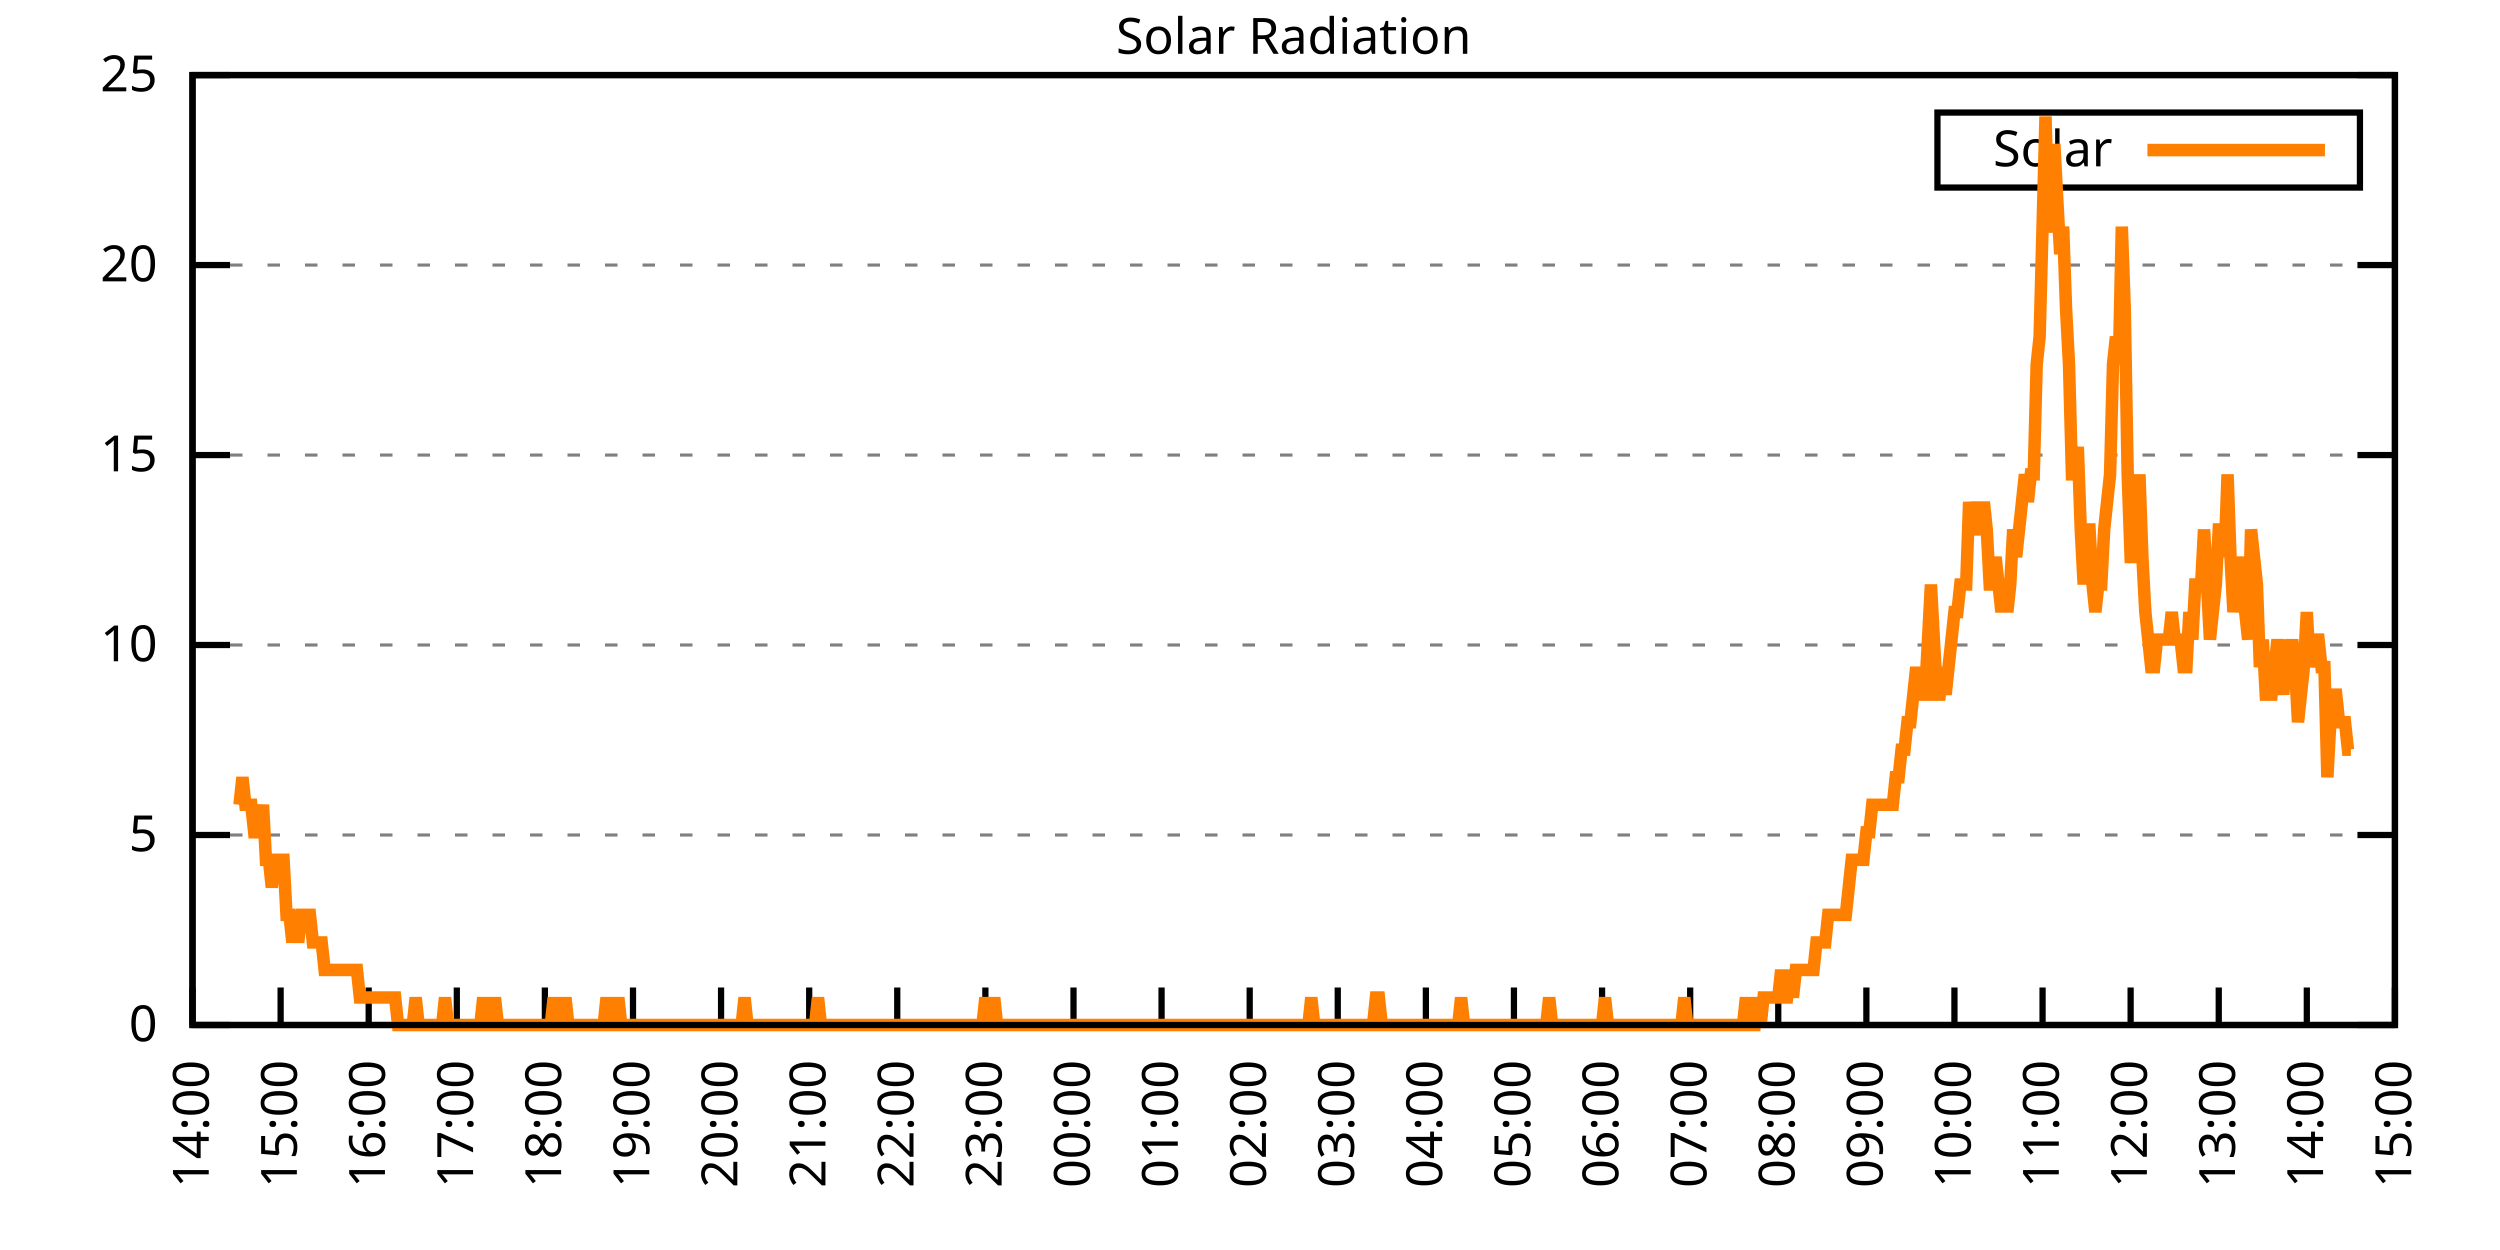
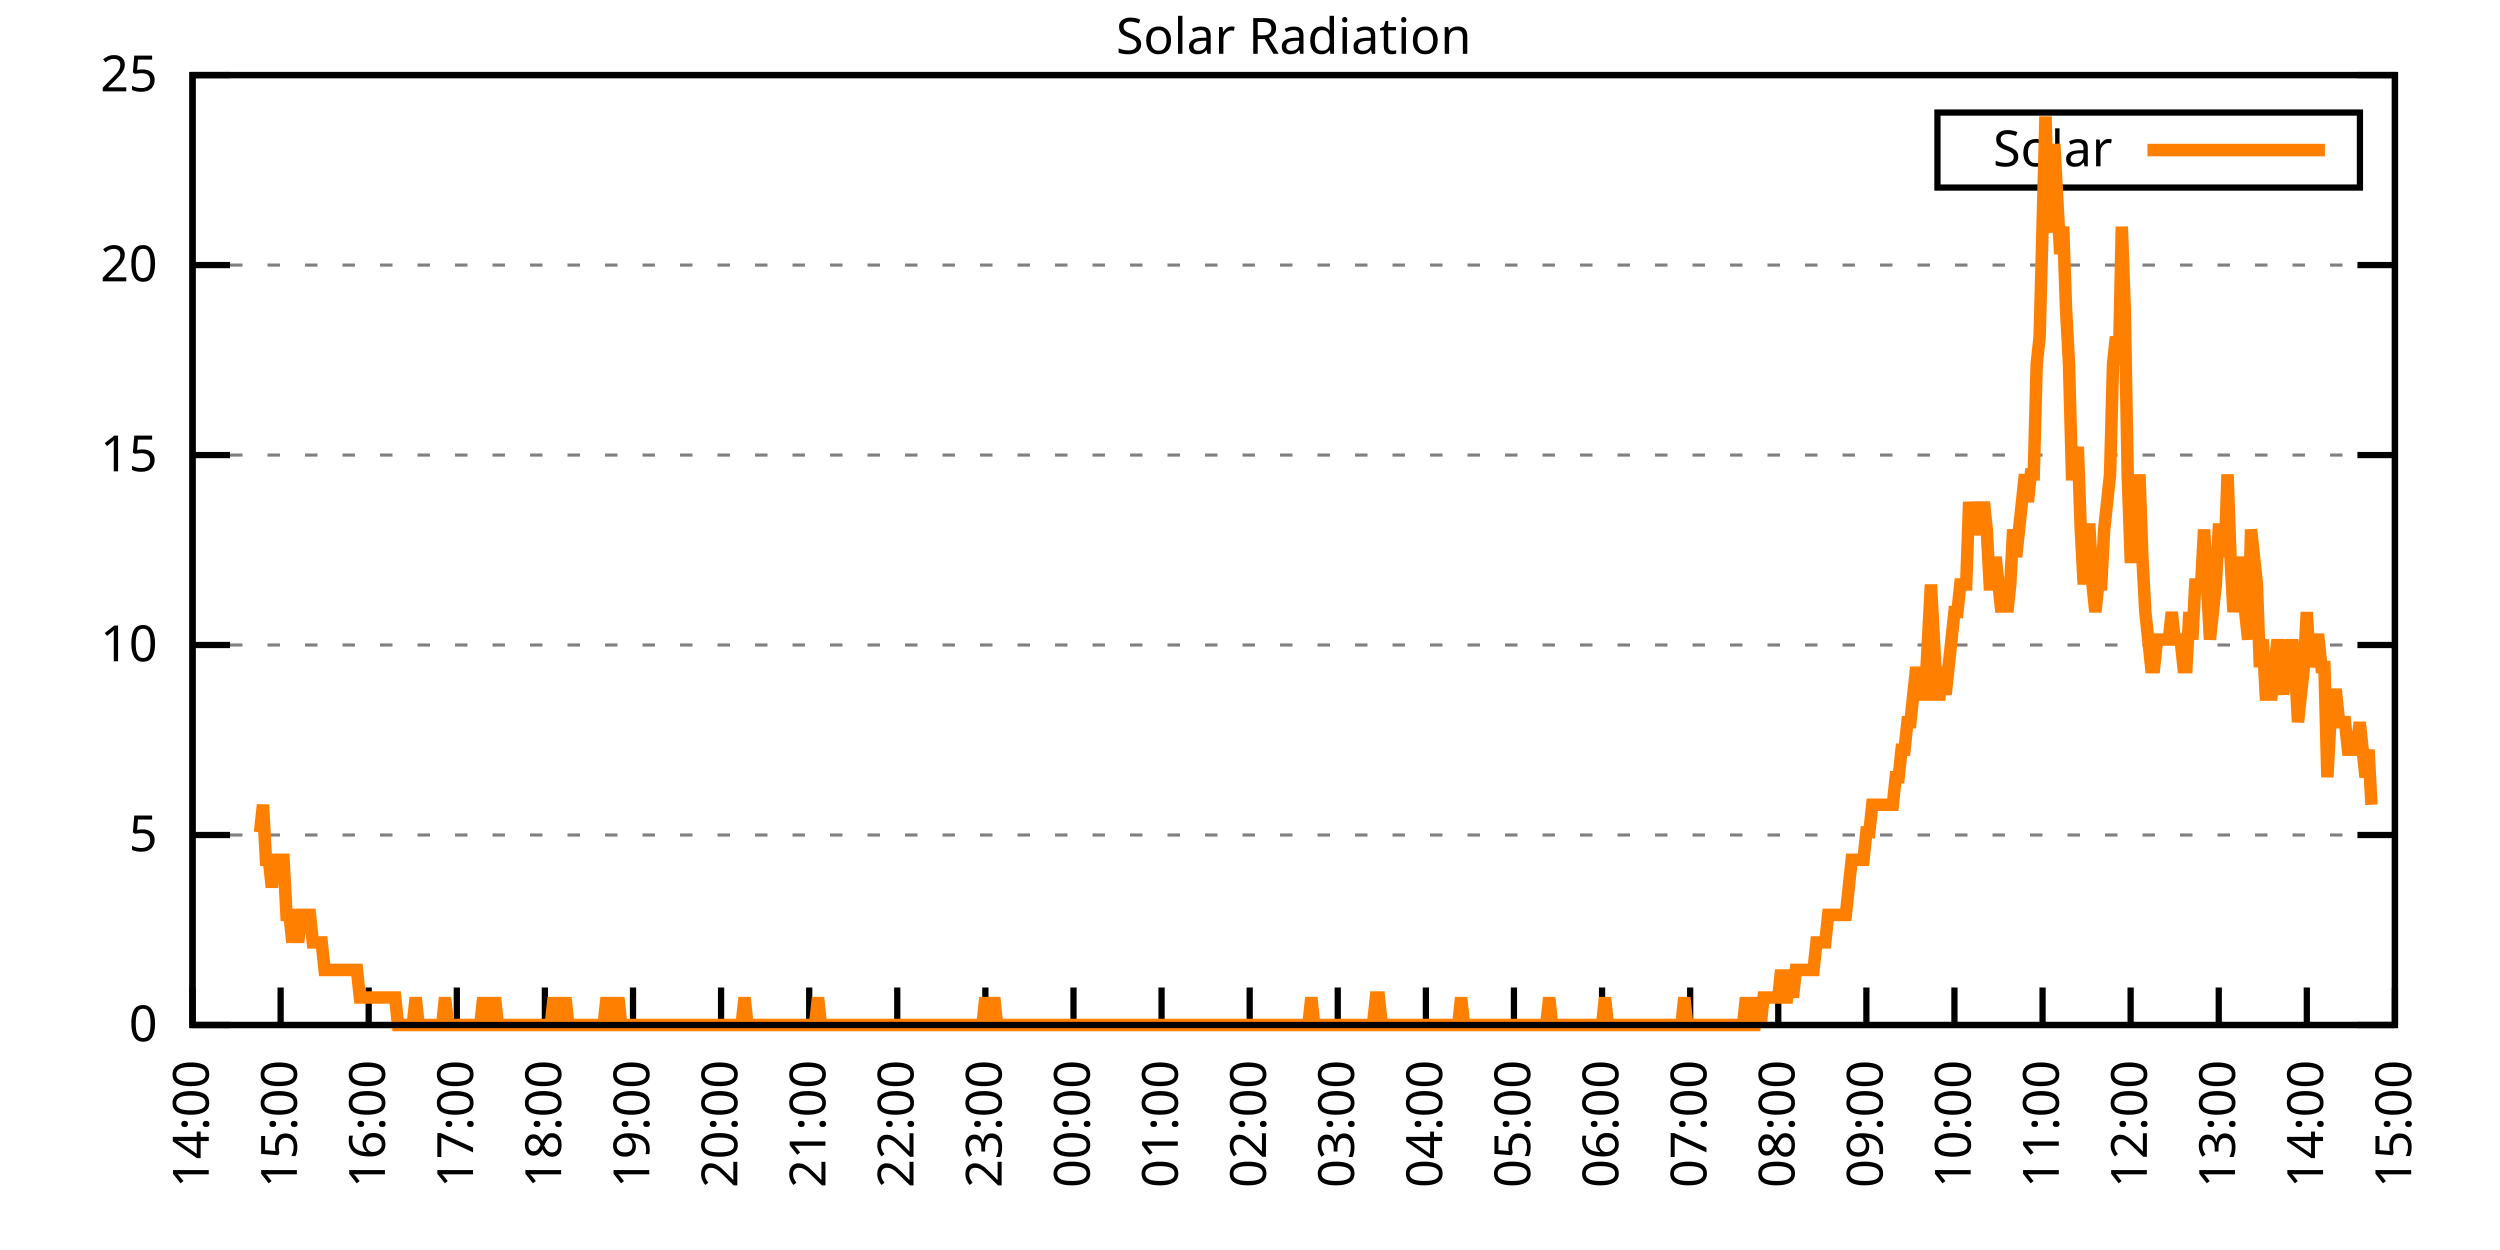
<svg xmlns="http://www.w3.org/2000/svg" xmlns:xlink="http://www.w3.org/1999/xlink" width="400" height="200" viewBox="0 0 400 200">
  <g id="gnuplot_canvas">
    <rect x="0" y="0" width="400" height="200" fill="none" />
    <defs>
      <circle id="gpDot" r="0.5" stroke-width="0.5" stroke="currentColor" />
      <path id="gpPt0" stroke-width="0.333" stroke="currentColor" d="M-1,0 h2 M0,-1 v2" />
      <path id="gpPt1" stroke-width="0.333" stroke="currentColor" d="M-1,-1 L1,1 M1,-1 L-1,1" />
      <path id="gpPt2" stroke-width="0.333" stroke="currentColor" d="M-1,0 L1,0 M0,-1 L0,1 M-1,-1 L1,1 M-1,1 L1,-1" />
      <rect id="gpPt3" stroke-width="0.333" stroke="currentColor" x="-1" y="-1" width="2" height="2" />
      <rect id="gpPt4" stroke-width="0.333" stroke="currentColor" fill="currentColor" x="-1" y="-1" width="2" height="2" />
      <circle id="gpPt5" stroke-width="0.333" stroke="currentColor" cx="0" cy="0" r="1" />
      <use xlink:href="#gpPt5" id="gpPt6" fill="currentColor" stroke="none" />
      <path id="gpPt7" stroke-width="0.333" stroke="currentColor" d="M0,-1.33 L-1.33,0.67 L1.33,0.67 z" />
      <use xlink:href="#gpPt7" id="gpPt8" fill="currentColor" stroke="none" />
      <use xlink:href="#gpPt7" id="gpPt9" stroke="currentColor" transform="rotate(180)" />
      <use xlink:href="#gpPt9" id="gpPt10" fill="currentColor" stroke="none" />
      <use xlink:href="#gpPt3" id="gpPt11" stroke="currentColor" transform="rotate(45)" />
      <use xlink:href="#gpPt11" id="gpPt12" fill="currentColor" stroke="none" />
      <path id="gpPt13" stroke-width="0.333" stroke="currentColor" d="M0,1.330 L1.265,0.411 L0.782,-1.067 L-0.782,-1.076 L-1.265,0.411 z" />
      <use xlink:href="#gpPt13" id="gpPt14" fill="currentColor" stroke="none" />
      <filter id="textbox" filterUnits="objectBoundingBox" x="0" y="0" height="1" width="1">
        <feFlood flood-color="white" flood-opacity="1" result="bgnd" />
        <feComposite in="SourceGraphic" in2="bgnd" operator="atop" />
      </filter>
      <filter id="greybox" filterUnits="objectBoundingBox" x="0" y="0" height="1" width="1">
        <feFlood flood-color="lightgrey" flood-opacity="1" result="grey" />
        <feComposite in="SourceGraphic" in2="grey" operator="atop" />
      </filter>
    </defs>
    <g fill="none" color="white" stroke="currentColor" stroke-width="1.00" stroke-linecap="butt" stroke-linejoin="miter">
</g>
    <g fill="none" color="black" stroke="currentColor" stroke-width="1.00" stroke-linecap="butt" stroke-linejoin="miter">
      <g stroke="none" shape-rendering="crispEdges">
        <polygon fill="rgb(255, 255, 255)" points="30.80,164.00 383.18,164.00 383.18,12.02 30.80,12.02 " />
      </g>
    </g>
    <g fill="none" color="black" stroke="currentColor" stroke-width="1.00" stroke-linecap="butt" stroke-linejoin="miter">
</g>
    <g fill="none" color="black" stroke="black" stroke-width="0.50" stroke-linecap="butt" stroke-linejoin="miter">
</g>
    <g fill="none" color="gray" stroke="currentColor" stroke-width="0.50" stroke-linecap="butt" stroke-linejoin="miter">
      <path stroke="gray" stroke-dasharray="2,4" class="gridline" d="M30.80,164.00 L383.19,164.00  " />
    </g>
    <g fill="none" color="gray" stroke="gray" stroke-width="1.00" stroke-linecap="butt" stroke-linejoin="miter">
</g>
    <g fill="none" color="black" stroke="currentColor" stroke-width="1.00" stroke-linecap="butt" stroke-linejoin="miter">
      <path stroke="black" d="M30.80,164.00 L36.80,164.00 M383.19,164.00 L377.19,164.00  " />
      <g transform="translate(25.20,166.60)" stroke="none" fill="black" font-family="Sans" font-size="8.00" text-anchor="end">
        <text>
          <tspan font-family="Sans"> 0</tspan>
        </text>
      </g>
    </g>
    <g fill="none" color="black" stroke="currentColor" stroke-width="1.00" stroke-linecap="butt" stroke-linejoin="miter">
</g>
    <g fill="none" color="black" stroke="black" stroke-width="0.50" stroke-linecap="butt" stroke-linejoin="miter">
</g>
    <g fill="none" color="gray" stroke="currentColor" stroke-width="0.50" stroke-linecap="butt" stroke-linejoin="miter">
      <path stroke="gray" stroke-dasharray="2,4" class="gridline" d="M30.80,133.60 L383.19,133.60  " />
    </g>
    <g fill="none" color="gray" stroke="gray" stroke-width="1.00" stroke-linecap="butt" stroke-linejoin="miter">
</g>
    <g fill="none" color="black" stroke="currentColor" stroke-width="1.00" stroke-linecap="butt" stroke-linejoin="miter">
      <path stroke="black" d="M30.80,133.60 L36.80,133.60 M383.19,133.60 L377.19,133.60  " />
      <g transform="translate(25.20,136.20)" stroke="none" fill="black" font-family="Sans" font-size="8.00" text-anchor="end">
        <text>
          <tspan font-family="Sans"> 5</tspan>
        </text>
      </g>
    </g>
    <g fill="none" color="black" stroke="currentColor" stroke-width="1.00" stroke-linecap="butt" stroke-linejoin="miter">
</g>
    <g fill="none" color="black" stroke="black" stroke-width="0.50" stroke-linecap="butt" stroke-linejoin="miter">
</g>
    <g fill="none" color="gray" stroke="currentColor" stroke-width="0.50" stroke-linecap="butt" stroke-linejoin="miter">
      <path stroke="gray" stroke-dasharray="2,4" class="gridline" d="M30.80,103.20 L383.19,103.20  " />
    </g>
    <g fill="none" color="gray" stroke="gray" stroke-width="1.00" stroke-linecap="butt" stroke-linejoin="miter">
</g>
    <g fill="none" color="black" stroke="currentColor" stroke-width="1.00" stroke-linecap="butt" stroke-linejoin="miter">
      <path stroke="black" d="M30.80,103.20 L36.80,103.20 M383.19,103.20 L377.19,103.20  " />
      <g transform="translate(25.20,105.80)" stroke="none" fill="black" font-family="Sans" font-size="8.00" text-anchor="end">
        <text>
          <tspan font-family="Sans"> 10</tspan>
        </text>
      </g>
    </g>
    <g fill="none" color="black" stroke="currentColor" stroke-width="1.00" stroke-linecap="butt" stroke-linejoin="miter">
</g>
    <g fill="none" color="black" stroke="black" stroke-width="0.50" stroke-linecap="butt" stroke-linejoin="miter">
</g>
    <g fill="none" color="gray" stroke="currentColor" stroke-width="0.50" stroke-linecap="butt" stroke-linejoin="miter">
      <path stroke="gray" stroke-dasharray="2,4" class="gridline" d="M30.80,72.81 L383.19,72.81  " />
    </g>
    <g fill="none" color="gray" stroke="gray" stroke-width="1.00" stroke-linecap="butt" stroke-linejoin="miter">
</g>
    <g fill="none" color="black" stroke="currentColor" stroke-width="1.00" stroke-linecap="butt" stroke-linejoin="miter">
      <path stroke="black" d="M30.80,72.81 L36.80,72.81 M383.19,72.81 L377.19,72.81  " />
      <g transform="translate(25.20,75.41)" stroke="none" fill="black" font-family="Sans" font-size="8.00" text-anchor="end">
        <text>
          <tspan font-family="Sans"> 15</tspan>
        </text>
      </g>
    </g>
    <g fill="none" color="black" stroke="currentColor" stroke-width="1.00" stroke-linecap="butt" stroke-linejoin="miter">
</g>
    <g fill="none" color="black" stroke="black" stroke-width="0.50" stroke-linecap="butt" stroke-linejoin="miter">
</g>
    <g fill="none" color="gray" stroke="currentColor" stroke-width="0.50" stroke-linecap="butt" stroke-linejoin="miter">
      <path stroke="gray" stroke-dasharray="2,4" class="gridline" d="M30.80,42.41 L383.19,42.41  " />
    </g>
    <g fill="none" color="gray" stroke="gray" stroke-width="1.00" stroke-linecap="butt" stroke-linejoin="miter">
</g>
    <g fill="none" color="black" stroke="currentColor" stroke-width="1.00" stroke-linecap="butt" stroke-linejoin="miter">
      <path stroke="black" d="M30.80,42.41 L36.80,42.41 M383.19,42.41 L377.19,42.41  " />
      <g transform="translate(25.20,45.01)" stroke="none" fill="black" font-family="Sans" font-size="8.00" text-anchor="end">
        <text>
          <tspan font-family="Sans"> 20</tspan>
        </text>
      </g>
    </g>
    <g fill="none" color="black" stroke="currentColor" stroke-width="1.00" stroke-linecap="butt" stroke-linejoin="miter">
</g>
    <g fill="none" color="black" stroke="black" stroke-width="0.50" stroke-linecap="butt" stroke-linejoin="miter">
</g>
    <g fill="none" color="gray" stroke="currentColor" stroke-width="0.50" stroke-linecap="butt" stroke-linejoin="miter">
      <path stroke="gray" stroke-dasharray="2,4" class="gridline" d="M30.80,12.01 L383.19,12.01  " />
    </g>
    <g fill="none" color="gray" stroke="gray" stroke-width="1.00" stroke-linecap="butt" stroke-linejoin="miter">
</g>
    <g fill="none" color="black" stroke="currentColor" stroke-width="1.00" stroke-linecap="butt" stroke-linejoin="miter">
      <path stroke="black" d="M30.80,12.01 L36.80,12.01 M383.19,12.01 L377.19,12.01  " />
      <g transform="translate(25.20,14.61)" stroke="none" fill="black" font-family="Sans" font-size="8.00" text-anchor="end">
        <text>
          <tspan font-family="Sans"> 25</tspan>
        </text>
      </g>
    </g>
    <g fill="none" color="black" stroke="currentColor" stroke-width="1.00" stroke-linecap="butt" stroke-linejoin="miter">
      <path stroke="black" d="M30.80,164.00 L30.80,158.00  " />
      <g transform="translate(33.40,169.60) rotate(270.00)" stroke="none" fill="black" font-family="Sans" font-size="8.00" text-anchor="end">
        <text>
          <tspan font-family="Sans">14:00</tspan>
        </text>
      </g>
    </g>
    <g fill="none" color="black" stroke="currentColor" stroke-width="1.00" stroke-linecap="butt" stroke-linejoin="miter">
      <path stroke="black" d="M44.90,164.00 L44.90,158.00  " />
      <g transform="translate(47.50,169.60) rotate(270.00)" stroke="none" fill="black" font-family="Sans" font-size="8.00" text-anchor="end">
        <text>
          <tspan font-family="Sans">15:00</tspan>
        </text>
      </g>
    </g>
    <g fill="none" color="black" stroke="currentColor" stroke-width="1.00" stroke-linecap="butt" stroke-linejoin="miter">
      <path stroke="black" d="M58.99,164.00 L58.99,158.00  " />
      <g transform="translate(61.59,169.60) rotate(270.00)" stroke="none" fill="black" font-family="Sans" font-size="8.00" text-anchor="end">
        <text>
          <tspan font-family="Sans">16:00</tspan>
        </text>
      </g>
    </g>
    <g fill="none" color="black" stroke="currentColor" stroke-width="1.00" stroke-linecap="butt" stroke-linejoin="miter">
      <path stroke="black" d="M73.09,164.00 L73.09,158.00  " />
      <g transform="translate(75.69,169.60) rotate(270.00)" stroke="none" fill="black" font-family="Sans" font-size="8.00" text-anchor="end">
        <text>
          <tspan font-family="Sans">17:00</tspan>
        </text>
      </g>
    </g>
    <g fill="none" color="black" stroke="currentColor" stroke-width="1.00" stroke-linecap="butt" stroke-linejoin="miter">
      <path stroke="black" d="M87.18,164.00 L87.18,158.00  " />
      <g transform="translate(89.78,169.60) rotate(270.00)" stroke="none" fill="black" font-family="Sans" font-size="8.00" text-anchor="end">
        <text>
          <tspan font-family="Sans">18:00</tspan>
        </text>
      </g>
    </g>
    <g fill="none" color="black" stroke="currentColor" stroke-width="1.00" stroke-linecap="butt" stroke-linejoin="miter">
      <path stroke="black" d="M101.28,164.00 L101.28,158.00  " />
      <g transform="translate(103.88,169.60) rotate(270.00)" stroke="none" fill="black" font-family="Sans" font-size="8.00" text-anchor="end">
        <text>
          <tspan font-family="Sans">19:00</tspan>
        </text>
      </g>
    </g>
    <g fill="none" color="black" stroke="currentColor" stroke-width="1.00" stroke-linecap="butt" stroke-linejoin="miter">
      <path stroke="black" d="M115.37,164.00 L115.37,158.00  " />
      <g transform="translate(117.97,169.60) rotate(270.00)" stroke="none" fill="black" font-family="Sans" font-size="8.00" text-anchor="end">
        <text>
          <tspan font-family="Sans">20:00</tspan>
        </text>
      </g>
    </g>
    <g fill="none" color="black" stroke="currentColor" stroke-width="1.00" stroke-linecap="butt" stroke-linejoin="miter">
      <path stroke="black" d="M129.47,164.00 L129.47,158.00  " />
      <g transform="translate(132.07,169.60) rotate(270.00)" stroke="none" fill="black" font-family="Sans" font-size="8.00" text-anchor="end">
        <text>
          <tspan font-family="Sans">21:00</tspan>
        </text>
      </g>
    </g>
    <g fill="none" color="black" stroke="currentColor" stroke-width="1.00" stroke-linecap="butt" stroke-linejoin="miter">
      <path stroke="black" d="M143.56,164.00 L143.56,158.00  " />
      <g transform="translate(146.16,169.60) rotate(270.00)" stroke="none" fill="black" font-family="Sans" font-size="8.00" text-anchor="end">
        <text>
          <tspan font-family="Sans">22:00</tspan>
        </text>
      </g>
    </g>
    <g fill="none" color="black" stroke="currentColor" stroke-width="1.00" stroke-linecap="butt" stroke-linejoin="miter">
      <path stroke="black" d="M157.66,164.00 L157.66,158.00  " />
      <g transform="translate(160.26,169.60) rotate(270.00)" stroke="none" fill="black" font-family="Sans" font-size="8.00" text-anchor="end">
        <text>
          <tspan font-family="Sans">23:00</tspan>
        </text>
      </g>
    </g>
    <g fill="none" color="black" stroke="currentColor" stroke-width="1.00" stroke-linecap="butt" stroke-linejoin="miter">
      <path stroke="black" d="M171.76,164.00 L171.76,158.00  " />
      <g transform="translate(174.36,169.60) rotate(270.00)" stroke="none" fill="black" font-family="Sans" font-size="8.00" text-anchor="end">
        <text>
          <tspan font-family="Sans">00:00</tspan>
        </text>
      </g>
    </g>
    <g fill="none" color="black" stroke="currentColor" stroke-width="1.00" stroke-linecap="butt" stroke-linejoin="miter">
      <path stroke="black" d="M185.85,164.00 L185.85,158.00  " />
      <g transform="translate(188.45,169.60) rotate(270.00)" stroke="none" fill="black" font-family="Sans" font-size="8.00" text-anchor="end">
        <text>
          <tspan font-family="Sans">01:00</tspan>
        </text>
      </g>
    </g>
    <g fill="none" color="black" stroke="currentColor" stroke-width="1.00" stroke-linecap="butt" stroke-linejoin="miter">
      <path stroke="black" d="M199.95,164.00 L199.95,158.00  " />
      <g transform="translate(202.55,169.60) rotate(270.00)" stroke="none" fill="black" font-family="Sans" font-size="8.00" text-anchor="end">
        <text>
          <tspan font-family="Sans">02:00</tspan>
        </text>
      </g>
    </g>
    <g fill="none" color="black" stroke="currentColor" stroke-width="1.00" stroke-linecap="butt" stroke-linejoin="miter">
      <path stroke="black" d="M214.04,164.00 L214.04,158.00  " />
      <g transform="translate(216.64,169.60) rotate(270.00)" stroke="none" fill="black" font-family="Sans" font-size="8.00" text-anchor="end">
        <text>
          <tspan font-family="Sans">03:00</tspan>
        </text>
      </g>
    </g>
    <g fill="none" color="black" stroke="currentColor" stroke-width="1.00" stroke-linecap="butt" stroke-linejoin="miter">
      <path stroke="black" d="M228.14,164.00 L228.14,158.00  " />
      <g transform="translate(230.74,169.60) rotate(270.00)" stroke="none" fill="black" font-family="Sans" font-size="8.00" text-anchor="end">
        <text>
          <tspan font-family="Sans">04:00</tspan>
        </text>
      </g>
    </g>
    <g fill="none" color="black" stroke="currentColor" stroke-width="1.00" stroke-linecap="butt" stroke-linejoin="miter">
      <path stroke="black" d="M242.23,164.00 L242.23,158.00  " />
      <g transform="translate(244.83,169.60) rotate(270.00)" stroke="none" fill="black" font-family="Sans" font-size="8.00" text-anchor="end">
        <text>
          <tspan font-family="Sans">05:00</tspan>
        </text>
      </g>
    </g>
    <g fill="none" color="black" stroke="currentColor" stroke-width="1.00" stroke-linecap="butt" stroke-linejoin="miter">
      <path stroke="black" d="M256.33,164.00 L256.33,158.00  " />
      <g transform="translate(258.93,169.60) rotate(270.00)" stroke="none" fill="black" font-family="Sans" font-size="8.00" text-anchor="end">
        <text>
          <tspan font-family="Sans">06:00</tspan>
        </text>
      </g>
    </g>
    <g fill="none" color="black" stroke="currentColor" stroke-width="1.00" stroke-linecap="butt" stroke-linejoin="miter">
      <path stroke="black" d="M270.43,164.00 L270.43,158.00  " />
      <g transform="translate(273.03,169.60) rotate(270.00)" stroke="none" fill="black" font-family="Sans" font-size="8.00" text-anchor="end">
        <text>
          <tspan font-family="Sans">07:00</tspan>
        </text>
      </g>
    </g>
    <g fill="none" color="black" stroke="currentColor" stroke-width="1.00" stroke-linecap="butt" stroke-linejoin="miter">
      <path stroke="black" d="M284.52,164.00 L284.52,158.00  " />
      <g transform="translate(287.12,169.60) rotate(270.00)" stroke="none" fill="black" font-family="Sans" font-size="8.00" text-anchor="end">
        <text>
          <tspan font-family="Sans">08:00</tspan>
        </text>
      </g>
    </g>
    <g fill="none" color="black" stroke="currentColor" stroke-width="1.00" stroke-linecap="butt" stroke-linejoin="miter">
      <path stroke="black" d="M298.62,164.00 L298.62,158.00  " />
      <g transform="translate(301.22,169.60) rotate(270.00)" stroke="none" fill="black" font-family="Sans" font-size="8.00" text-anchor="end">
        <text>
          <tspan font-family="Sans">09:00</tspan>
        </text>
      </g>
    </g>
    <g fill="none" color="black" stroke="currentColor" stroke-width="1.00" stroke-linecap="butt" stroke-linejoin="miter">
      <path stroke="black" d="M312.71,164.00 L312.71,158.00  " />
      <g transform="translate(315.31,169.60) rotate(270.00)" stroke="none" fill="black" font-family="Sans" font-size="8.00" text-anchor="end">
        <text>
          <tspan font-family="Sans">10:00</tspan>
        </text>
      </g>
    </g>
    <g fill="none" color="black" stroke="currentColor" stroke-width="1.00" stroke-linecap="butt" stroke-linejoin="miter">
      <path stroke="black" d="M326.81,164.00 L326.81,158.00  " />
      <g transform="translate(329.41,169.60) rotate(270.00)" stroke="none" fill="black" font-family="Sans" font-size="8.00" text-anchor="end">
        <text>
          <tspan font-family="Sans">11:00</tspan>
        </text>
      </g>
    </g>
    <g fill="none" color="black" stroke="currentColor" stroke-width="1.00" stroke-linecap="butt" stroke-linejoin="miter">
      <path stroke="black" d="M340.90,164.00 L340.90,158.00  " />
      <g transform="translate(343.50,169.60) rotate(270.00)" stroke="none" fill="black" font-family="Sans" font-size="8.00" text-anchor="end">
        <text>
          <tspan font-family="Sans">12:00</tspan>
        </text>
      </g>
    </g>
    <g fill="none" color="black" stroke="currentColor" stroke-width="1.00" stroke-linecap="butt" stroke-linejoin="miter">
      <path stroke="black" d="M355.00,164.00 L355.00,158.00  " />
      <g transform="translate(357.60,169.60) rotate(270.00)" stroke="none" fill="black" font-family="Sans" font-size="8.00" text-anchor="end">
        <text>
          <tspan font-family="Sans">13:00</tspan>
        </text>
      </g>
    </g>
    <g fill="none" color="black" stroke="currentColor" stroke-width="1.00" stroke-linecap="butt" stroke-linejoin="miter">
      <path stroke="black" d="M369.09,164.00 L369.09,158.00  " />
      <g transform="translate(371.69,169.60) rotate(270.00)" stroke="none" fill="black" font-family="Sans" font-size="8.00" text-anchor="end">
        <text>
          <tspan font-family="Sans">14:00</tspan>
        </text>
      </g>
    </g>
    <g fill="none" color="black" stroke="currentColor" stroke-width="1.00" stroke-linecap="butt" stroke-linejoin="miter">
      <path stroke="black" d="M383.19,164.00 L383.19,158.00  " />
      <g transform="translate(385.79,169.60) rotate(270.00)" stroke="none" fill="black" font-family="Sans" font-size="8.00" text-anchor="end">
        <text>
          <tspan font-family="Sans">15:00</tspan>
        </text>
      </g>
    </g>
    <g fill="none" color="black" stroke="currentColor" stroke-width="1.00" stroke-linecap="butt" stroke-linejoin="miter">
</g>
    <g fill="none" color="black" stroke="currentColor" stroke-width="1.00" stroke-linecap="butt" stroke-linejoin="miter">
      <path stroke="black" d="M30.80,12.01 L30.80,164.00 L383.19,164.00 L383.19,12.01 L30.80,12.01 Z  " />
    </g>
    <g fill="none" color="black" stroke="currentColor" stroke-width="1.00" stroke-linecap="butt" stroke-linejoin="miter">
</g>
    <g fill="none" color="black" stroke="currentColor" stroke-width="1.00" stroke-linecap="butt" stroke-linejoin="miter">
      <path stroke="black" d="M309.99,30.01 L309.99,18.01 L377.59,18.01 L377.59,30.01 L309.99,30.01 Z  " />
    </g>
    <g id="Solar_Radiation_plot_1">
      <g fill="none" color="white" stroke="black" stroke-width="2.00" stroke-linecap="butt" stroke-linejoin="miter">
</g>
      <g fill="none" color="black" stroke="currentColor" stroke-width="2.00" stroke-linecap="butt" stroke-linejoin="miter">
        <g transform="translate(337.99,26.61)" stroke="none" fill="black" font-family="Sans" font-size="8.00" text-anchor="end">
          <text>
            <tspan font-family="Sans">Solar</tspan>
          </text>
        </g>
      </g>
      <g fill="none" color="black" stroke="currentColor" stroke-width="2.00" stroke-linecap="butt" stroke-linejoin="miter">
-         <path stroke="rgb(255, 127,   0)" d="M343.59,24.01 L371.99,24.01 M38.32,128.76 L38.79,124.36 L39.26,128.76 L39.73,128.76 L40.20,128.76 L40.67,133.17   L41.14,133.17 L41.61,133.17 L42.08,128.76 L42.55,137.57 L43.02,137.57 L43.49,141.98 L43.96,137.57 L44.43,137.57   L44.90,137.57 L45.37,137.57 L45.84,146.38 L46.31,146.38 L46.78,150.79 L47.24,146.38 L47.71,150.79 L48.18,146.38   L48.65,146.38 L49.12,146.38 L49.59,146.38 L50.06,150.79 L50.53,150.79 L51.00,150.79 L51.47,150.79 L51.94,155.19   L52.41,155.19 L52.88,155.19 L53.35,155.19 L53.82,155.19 L54.29,155.19 L54.76,155.19 L55.23,155.19 L55.70,155.19   L56.17,155.19 L56.64,155.19 L57.11,155.19 L57.58,159.60 L58.05,159.60 L58.52,159.60 L58.99,159.60 L59.46,159.60   L59.93,159.60 L60.40,159.60 L60.87,159.60 L61.34,159.60 L61.81,159.60 L62.28,159.60 L62.75,159.60 L63.22,159.60   L63.69,164.00 L64.16,164.00 L64.63,164.00 L65.10,164.00 L65.57,164.00 L66.04,164.00 L66.51,159.60 L66.98,164.00   L67.45,164.00 L67.92,164.00 L68.39,164.00 L68.86,164.00 L69.33,164.00 L69.80,164.00 L70.27,164.00 L70.74,164.00   L71.21,159.60 L71.68,164.00 L72.15,164.00 L72.62,164.00 L73.09,164.00 L73.56,164.00 L74.03,164.00 L74.50,164.00   L74.97,164.00 L75.44,164.00 L75.91,164.00 L76.38,164.00 L76.85,164.00 L77.32,159.60 L77.79,164.00 L78.26,164.00   L78.73,164.00 L79.19,159.60 L79.66,164.00 L80.13,164.00 L80.60,164.00 L81.07,164.00 L81.54,164.00 L82.01,164.00   L82.48,164.00 L82.95,164.00 L83.42,164.00 L83.89,164.00 L84.36,164.00 L84.83,164.00 L85.30,164.00 L85.77,164.00   L86.24,164.00 L86.71,164.00 L87.18,164.00 L87.65,164.00 L88.12,164.00 L88.59,159.60 L89.06,164.00 L89.53,164.00   L90.00,164.00 L90.47,159.60 L90.94,164.00 L91.41,164.00 L91.88,164.00 L92.35,164.00 L92.82,164.00 L93.29,164.00   L93.76,164.00 L94.23,164.00 L94.70,164.00 L95.17,164.00 L95.64,164.00 L96.11,164.00 L96.58,164.00 L97.05,159.60   L97.52,164.00 L97.99,164.00 L98.46,164.00 L98.93,159.60 L99.40,164.00 L99.87,164.00 L100.34,164.00 L100.81,164.00   L101.28,164.00 L101.75,164.00 L102.22,164.00 L102.69,164.00 L103.16,164.00 L103.63,164.00 L104.10,164.00 L104.57,164.00   L105.04,164.00 L105.51,164.00 L105.98,164.00 L106.45,164.00 L106.92,164.00 L107.39,164.00 L107.86,164.00 L108.33,164.00   L108.80,164.00 L109.27,164.00 L109.74,164.00 L110.21,164.00 L110.68,164.00 L111.14,164.00 L111.61,164.00 L112.08,164.00   L112.55,164.00 L113.02,164.00 L113.49,164.00 L113.96,164.00 L114.43,164.00 L114.90,164.00 L115.37,164.00 L115.84,164.00   L116.31,164.00 L116.78,164.00 L117.25,164.00 L117.72,164.00 L118.19,164.00 L118.66,164.00 L119.13,159.60 L119.60,164.00   L120.07,164.00 L120.54,164.00 L121.01,164.00 L121.48,164.00 L121.95,164.00 L122.42,164.00 L122.89,164.00 L123.36,164.00   L123.83,164.00 L124.30,164.00 L124.77,164.00 L125.24,164.00 L125.71,164.00 L126.18,164.00 L126.65,164.00 L127.12,164.00   L127.59,164.00 L128.06,164.00 L128.53,164.00 L129.00,164.00 L129.47,164.00 L129.94,164.00 L130.41,164.00 L130.88,159.60   L131.35,164.00 L131.82,164.00 L132.29,164.00 L132.76,164.00 L133.23,164.00 L133.70,164.00 L134.17,164.00 L134.64,164.00   L135.11,164.00 L135.58,164.00 L136.05,164.00 L136.52,164.00 L136.99,164.00 L137.46,164.00 L137.93,164.00 L138.40,164.00   L138.87,164.00 L139.34,164.00 L139.81,164.00 L140.28,164.00 L140.75,164.00 L141.22,164.00 L141.69,164.00 L142.16,164.00   L142.63,164.00 L143.09,164.00 L143.56,164.00 L144.03,164.00 L144.50,164.00 L144.97,164.00 L145.44,164.00 L145.91,164.00   L146.38,164.00 L146.85,164.00 L147.32,164.00 L147.79,164.00 L148.26,164.00 L148.73,164.00 L149.20,164.00 L149.67,164.00   L150.14,164.00 L150.61,164.00 L151.08,164.00 L151.55,164.00 L152.02,164.00 L152.49,164.00 L152.96,164.00 L153.43,164.00   L153.90,164.00 L154.37,164.00 L154.84,164.00 L155.31,164.00 L155.78,164.00 L156.25,164.00 L156.72,164.00 L157.19,164.00   L157.66,159.60 L158.13,164.00 L158.60,164.00 L159.07,159.60 L159.54,164.00 L160.01,164.00 L160.48,164.00 L160.95,164.00   L161.42,164.00 L161.89,164.00 L162.36,164.00 L162.83,164.00 L163.30,164.00 L163.77,164.00 L164.24,164.00 L164.71,164.00   L165.18,164.00 L165.65,164.00 L166.12,164.00 L166.59,164.00 L167.06,164.00 L167.53,164.00 L168.00,164.00 L168.47,164.00   L168.94,164.00 L169.41,164.00 L169.88,164.00 L170.35,164.00 L170.82,164.00 L171.29,164.00 L171.76,164.00 L172.23,164.00   L172.70,164.00 L173.17,164.00 L173.64,164.00 L174.11,164.00 L174.58,164.00 L175.04,164.00 L175.51,164.00 L175.98,164.00   L176.45,164.00 L176.92,164.00 L177.39,164.00 L177.86,164.00 L178.33,164.00 L178.80,164.00 L179.27,164.00 L179.74,164.00   L180.21,164.00 L180.68,164.00 L181.15,164.00 L181.62,164.00 L182.09,164.00 L182.56,164.00 L183.03,164.00 L183.50,164.00   L183.97,164.00 L184.44,164.00 L184.91,164.00 L185.38,164.00 L185.85,164.00 L186.32,164.00 L186.79,164.00 L187.26,164.00   L187.73,164.00 L188.20,164.00 L188.67,164.00 L189.14,164.00 L189.61,164.00 L190.08,164.00 L190.55,164.00 L191.02,164.00   L191.49,164.00 L191.96,164.00 L192.43,164.00 L192.90,164.00 L193.37,164.00 L193.84,164.00 L194.31,164.00 L194.78,164.00   L195.25,164.00 L195.72,164.00 L196.19,164.00 L196.66,164.00 L197.13,164.00 L197.60,164.00 L198.07,164.00 L198.54,164.00   L199.01,164.00 L199.48,164.00 L199.95,164.00 L200.42,164.00 L200.89,164.00 L201.36,164.00 L201.83,164.00 L202.30,164.00   L202.77,164.00 L203.24,164.00 L203.71,164.00 L204.18,164.00 L204.65,164.00 L205.12,164.00 L205.59,164.00 L206.06,164.00   L206.53,164.00 L207.00,164.00 L207.46,164.00 L207.93,164.00 L208.40,164.00 L208.87,164.00 L209.34,164.00 L209.81,159.60   L210.28,164.00 L210.75,164.00 L211.22,164.00 L211.69,164.00 L212.16,164.00 L212.63,164.00 L213.10,164.00 L213.57,164.00   L214.04,164.00 L214.51,164.00 L214.98,164.00 L215.45,164.00 L215.92,164.00 L216.39,164.00 L216.86,164.00 L217.33,164.00   L217.80,164.00 L218.27,164.00 L218.74,164.00 L219.21,164.00 L219.68,164.00 L220.15,159.60 L220.62,159.60 L221.09,164.00   L221.56,164.00 L222.03,164.00 L222.50,164.00 L222.97,164.00 L223.44,164.00 L223.91,164.00 L224.38,164.00 L224.85,164.00   L225.32,164.00 L225.79,164.00 L226.26,164.00 L226.73,164.00 L227.20,164.00 L227.67,164.00 L228.14,164.00 L228.61,164.00   L229.08,164.00 L229.55,164.00 L230.02,164.00 L230.49,164.00 L230.96,164.00 L231.43,164.00 L231.90,164.00 L232.37,164.00   L232.84,164.00 L233.31,164.00 L233.78,159.60 L234.25,164.00 L234.72,164.00 L235.19,164.00 L235.66,164.00 L236.13,164.00   L236.60,164.00 L237.07,164.00 L237.54,164.00 L238.01,164.00 L238.48,164.00 L238.95,164.00 L239.41,164.00 L239.88,164.00   L240.35,164.00 L240.82,164.00 L241.29,164.00 L241.76,164.00 L242.23,164.00 L242.70,164.00 L243.17,164.00 L243.64,164.00   L244.11,164.00 L244.58,164.00 L245.05,164.00 L245.52,164.00 L245.99,164.00 L246.46,164.00 L246.93,164.00 L247.40,164.00   L247.87,159.60 L248.34,164.00 L248.81,164.00 L249.28,164.00 L249.75,164.00 L250.22,164.00 L250.69,164.00 L251.16,164.00   L251.63,164.00 L252.10,164.00 L252.57,164.00 L253.04,164.00 L253.51,164.00 L253.98,164.00 L254.45,164.00 L254.92,164.00   L255.39,164.00 L255.86,164.00 L256.33,164.00 L256.80,159.60 L257.27,164.00 L257.74,164.00 L258.21,164.00 L258.68,164.00   L259.15,164.00 L259.62,164.00 L260.09,164.00 L260.56,164.00 L261.03,164.00 L261.50,164.00 L261.97,164.00 L262.44,164.00   L262.91,164.00 L263.38,164.00 L263.85,164.00 L264.32,164.00 L264.79,164.00 L265.26,164.00 L265.73,164.00 L266.20,164.00   L266.67,164.00 L267.14,164.00 L267.61,164.00 L268.08,164.00 L268.55,164.00 L269.02,164.00 L269.49,159.60 L269.96,164.00   L270.43,164.00 L270.90,164.00 L271.36,164.00 L271.83,164.00 L272.30,164.00 L272.77,164.00 L273.24,164.00 L273.71,164.00   L274.18,164.00 L274.65,164.00 L275.12,164.00 L275.59,164.00 L276.06,164.00 L276.53,164.00 L277.00,164.00 L277.47,164.00   L277.94,164.00 L278.41,164.00 L278.88,164.00 L279.35,159.60 L279.82,164.00 L280.29,164.00 L280.76,164.00 L281.23,159.60   L281.70,164.00 L282.17,159.60 L282.64,159.60 L283.11,159.60 L283.58,159.60 L284.05,159.60 L284.52,159.60 L284.99,155.19   L285.46,159.60 L285.93,159.60 L286.40,155.19 L286.87,159.60 L287.34,155.19 L287.81,155.19 L288.28,155.19 L288.75,155.19   L289.22,155.19 L289.69,155.19 L290.16,155.19 L290.63,150.79 L291.10,150.79 L291.57,150.79 L292.04,150.79 L292.51,146.38   L292.98,146.38 L293.45,146.38 L293.92,146.38 L294.39,146.38 L294.86,146.38 L295.33,146.38 L295.80,141.98 L296.27,137.57   L296.74,137.57 L297.21,137.57 L297.68,137.57 L298.15,137.57 L298.62,133.17 L299.09,133.17 L299.56,128.76 L300.03,128.76   L300.50,128.76 L300.97,128.76 L301.44,128.76 L301.91,128.76 L302.38,128.76 L302.85,128.76 L303.31,124.36 L303.78,124.36   L304.25,119.95 L304.72,119.95 L305.19,115.55 L305.66,115.55 L306.13,111.14 L306.60,106.74 L307.07,111.14 L307.54,111.14   L308.01,111.14 L308.48,102.33 L308.95,93.52 L309.42,102.33 L309.89,111.14 L310.36,111.14 L310.83,106.74 L311.30,111.14   L311.77,106.74 L312.24,102.33 L312.71,97.93 L313.18,97.93 L313.65,93.52 L314.12,93.52 L314.59,93.52 L315.06,80.31   L315.53,84.71 L316.00,84.71 L316.47,80.31 L316.94,84.71 L317.41,80.31 L317.88,84.71 L318.35,93.52 L318.82,93.52   L319.29,89.12 L319.76,93.52 L320.23,97.93 L320.70,93.52 L321.17,97.93 L321.64,93.52 L322.11,84.71 L322.58,89.12   L323.05,84.71 L323.52,80.31 L323.99,75.90 L324.46,80.31 L324.93,75.90 L325.40,75.90 L325.87,58.28 L326.34,53.88   L326.81,36.26 L327.28,18.64 L327.75,36.26 L328.22,36.26 L328.69,23.04 L329.16,31.85 L329.63,40.66 L330.10,36.26   L330.57,49.47 L331.04,58.28 L331.51,75.90 L331.98,75.90 L332.45,71.50 L332.92,84.71 L333.39,93.52 L333.86,84.71   L334.33,84.71 L334.80,93.52 L335.26,97.93 L335.73,93.52 L336.20,93.52 L336.67,84.71 L337.14,80.31 L337.61,75.90   L338.08,58.28 L338.55,53.88 L339.02,58.28 L339.49,36.26 L339.96,49.47 L340.43,75.90 L340.90,89.12 L341.37,89.12   L341.84,89.12 L342.31,75.90 L342.78,89.12 L343.25,97.93 L343.72,102.33 L344.19,106.74 L344.66,106.74 L345.13,102.33   L345.60,102.33 L346.07,102.33 L346.54,102.33 L347.01,102.33 L347.48,97.93 L347.95,102.33 L348.42,102.33 L348.89,102.33   L349.36,106.74 L349.83,106.74 L350.30,97.93 L350.77,102.33 L351.24,93.52 L351.71,93.52 L352.18,93.52 L352.65,84.71   L353.12,93.52 L353.59,102.33 L354.06,97.93 L354.53,93.52 L355.00,84.71 L355.47,84.71 L355.94,89.12 L356.41,75.90   L356.88,89.12 L357.35,97.93 L357.82,93.52 L358.29,89.12 L358.76,93.52 L359.23,97.93 L359.70,102.33 L360.17,84.71   L360.64,89.12 L361.11,93.52 L361.58,106.74 L362.05,102.33 L362.52,111.14 L362.99,111.14 L363.46,111.14 L363.93,106.74   L364.40,102.33 L364.87,106.74 L365.34,111.14 L365.81,102.33 L366.28,106.74 L366.75,102.33 L367.21,106.74 L367.68,115.55   L368.15,111.14 L368.62,106.74 L369.09,97.93 L369.56,106.74 L370.03,102.33 L370.50,102.33 L370.97,102.33 L371.44,106.74   L371.91,106.74 L372.38,124.36 L372.85,115.55 L373.32,111.14 L373.79,111.14 L374.26,115.55 L374.73,115.55 L375.20,115.55   L375.67,119.95 L376.14,119.95  " />
+         <path stroke="rgb(255, 127,   0)" d="M343.59,24.01 L371.99,24.01 M41.61,133.17 L42.08,128.76 L42.55,137.57 L43.02,137.57 L43.49,141.98 L43.96,137.57   L44.43,137.57 L44.90,137.57 L45.37,137.57 L45.84,146.38 L46.31,146.38 L46.78,150.79 L47.24,146.38 L47.71,150.79   L48.18,146.38 L48.65,146.38 L49.12,146.38 L49.59,146.38 L50.06,150.79 L50.53,150.79 L51.00,150.79 L51.47,150.79   L51.94,155.19 L52.41,155.19 L52.88,155.19 L53.35,155.19 L53.82,155.19 L54.29,155.19 L54.76,155.19 L55.23,155.19   L55.70,155.19 L56.17,155.19 L56.64,155.19 L57.11,155.19 L57.58,159.60 L58.05,159.60 L58.52,159.60 L58.99,159.60   L59.46,159.60 L59.93,159.60 L60.40,159.60 L60.87,159.60 L61.34,159.60 L61.81,159.60 L62.28,159.60 L62.75,159.60   L63.22,159.60 L63.69,164.00 L64.16,164.00 L64.63,164.00 L65.10,164.00 L65.57,164.00 L66.04,164.00 L66.51,159.60   L66.98,164.00 L67.45,164.00 L67.92,164.00 L68.39,164.00 L68.86,164.00 L69.33,164.00 L69.80,164.00 L70.27,164.00   L70.74,164.00 L71.21,159.60 L71.68,164.00 L72.15,164.00 L72.62,164.00 L73.09,164.00 L73.56,164.00 L74.03,164.00   L74.50,164.00 L74.97,164.00 L75.44,164.00 L75.91,164.00 L76.38,164.00 L76.85,164.00 L77.32,159.60 L77.79,164.00   L78.26,164.00 L78.73,164.00 L79.19,159.60 L79.66,164.00 L80.13,164.00 L80.60,164.00 L81.07,164.00 L81.54,164.00   L82.01,164.00 L82.48,164.00 L82.95,164.00 L83.42,164.00 L83.89,164.00 L84.36,164.00 L84.83,164.00 L85.30,164.00   L85.77,164.00 L86.24,164.00 L86.71,164.00 L87.18,164.00 L87.65,164.00 L88.12,164.00 L88.59,159.60 L89.06,164.00   L89.53,164.00 L90.00,164.00 L90.47,159.60 L90.94,164.00 L91.41,164.00 L91.88,164.00 L92.35,164.00 L92.82,164.00   L93.29,164.00 L93.76,164.00 L94.23,164.00 L94.70,164.00 L95.17,164.00 L95.64,164.00 L96.11,164.00 L96.58,164.00   L97.05,159.60 L97.52,164.00 L97.99,164.00 L98.46,164.00 L98.93,159.60 L99.40,164.00 L99.87,164.00 L100.34,164.00   L100.81,164.00 L101.28,164.00 L101.75,164.00 L102.22,164.00 L102.69,164.00 L103.16,164.00 L103.63,164.00 L104.10,164.00   L104.57,164.00 L105.04,164.00 L105.51,164.00 L105.98,164.00 L106.45,164.00 L106.92,164.00 L107.39,164.00 L107.86,164.00   L108.33,164.00 L108.80,164.00 L109.27,164.00 L109.74,164.00 L110.21,164.00 L110.68,164.00 L111.14,164.00 L111.61,164.00   L112.08,164.00 L112.55,164.00 L113.02,164.00 L113.49,164.00 L113.96,164.00 L114.43,164.00 L114.90,164.00 L115.37,164.00   L115.84,164.00 L116.31,164.00 L116.78,164.00 L117.25,164.00 L117.72,164.00 L118.19,164.00 L118.66,164.00 L119.13,159.60   L119.60,164.00 L120.07,164.00 L120.54,164.00 L121.01,164.00 L121.48,164.00 L121.95,164.00 L122.42,164.00 L122.89,164.00   L123.36,164.00 L123.83,164.00 L124.30,164.00 L124.77,164.00 L125.24,164.00 L125.71,164.00 L126.18,164.00 L126.65,164.00   L127.12,164.00 L127.59,164.00 L128.06,164.00 L128.53,164.00 L129.00,164.00 L129.47,164.00 L129.94,164.00 L130.41,164.00   L130.88,159.60 L131.35,164.00 L131.82,164.00 L132.29,164.00 L132.76,164.00 L133.23,164.00 L133.70,164.00 L134.17,164.00   L134.64,164.00 L135.11,164.00 L135.58,164.00 L136.05,164.00 L136.52,164.00 L136.99,164.00 L137.46,164.00 L137.93,164.00   L138.40,164.00 L138.87,164.00 L139.34,164.00 L139.81,164.00 L140.28,164.00 L140.75,164.00 L141.22,164.00 L141.69,164.00   L142.16,164.00 L142.63,164.00 L143.09,164.00 L143.56,164.00 L144.03,164.00 L144.50,164.00 L144.97,164.00 L145.44,164.00   L145.91,164.00 L146.38,164.00 L146.85,164.00 L147.32,164.00 L147.79,164.00 L148.26,164.00 L148.73,164.00 L149.20,164.00   L149.67,164.00 L150.14,164.00 L150.61,164.00 L151.08,164.00 L151.55,164.00 L152.02,164.00 L152.49,164.00 L152.96,164.00   L153.43,164.00 L153.90,164.00 L154.37,164.00 L154.84,164.00 L155.31,164.00 L155.78,164.00 L156.25,164.00 L156.72,164.00   L157.19,164.00 L157.66,159.60 L158.13,164.00 L158.60,164.00 L159.07,159.60 L159.54,164.00 L160.01,164.00 L160.48,164.00   L160.95,164.00 L161.42,164.00 L161.89,164.00 L162.36,164.00 L162.83,164.00 L163.30,164.00 L163.77,164.00 L164.24,164.00   L164.71,164.00 L165.18,164.00 L165.65,164.00 L166.12,164.00 L166.59,164.00 L167.06,164.00 L167.53,164.00 L168.00,164.00   L168.47,164.00 L168.94,164.00 L169.41,164.00 L169.88,164.00 L170.35,164.00 L170.82,164.00 L171.29,164.00 L171.76,164.00   L172.23,164.00 L172.70,164.00 L173.17,164.00 L173.64,164.00 L174.11,164.00 L174.58,164.00 L175.04,164.00 L175.51,164.00   L175.98,164.00 L176.45,164.00 L176.92,164.00 L177.39,164.00 L177.86,164.00 L178.33,164.00 L178.80,164.00 L179.27,164.00   L179.74,164.00 L180.21,164.00 L180.68,164.00 L181.15,164.00 L181.62,164.00 L182.09,164.00 L182.56,164.00 L183.03,164.00   L183.50,164.00 L183.97,164.00 L184.44,164.00 L184.91,164.00 L185.38,164.00 L185.85,164.00 L186.32,164.00 L186.79,164.00   L187.26,164.00 L187.73,164.00 L188.20,164.00 L188.67,164.00 L189.14,164.00 L189.61,164.00 L190.08,164.00 L190.55,164.00   L191.02,164.00 L191.49,164.00 L191.96,164.00 L192.43,164.00 L192.90,164.00 L193.37,164.00 L193.84,164.00 L194.31,164.00   L194.78,164.00 L195.25,164.00 L195.72,164.00 L196.19,164.00 L196.66,164.00 L197.13,164.00 L197.60,164.00 L198.07,164.00   L198.54,164.00 L199.01,164.00 L199.48,164.00 L199.95,164.00 L200.42,164.00 L200.89,164.00 L201.36,164.00 L201.83,164.00   L202.30,164.00 L202.77,164.00 L203.24,164.00 L203.71,164.00 L204.18,164.00 L204.65,164.00 L205.12,164.00 L205.59,164.00   L206.06,164.00 L206.53,164.00 L207.00,164.00 L207.46,164.00 L207.93,164.00 L208.40,164.00 L208.87,164.00 L209.34,164.00   L209.81,159.60 L210.28,164.00 L210.75,164.00 L211.22,164.00 L211.69,164.00 L212.16,164.00 L212.63,164.00 L213.10,164.00   L213.57,164.00 L214.04,164.00 L214.51,164.00 L214.98,164.00 L215.45,164.00 L215.92,164.00 L216.39,164.00 L216.86,164.00   L217.33,164.00 L217.80,164.00 L218.27,164.00 L218.74,164.00 L219.21,164.00 L219.68,164.00 L220.15,159.60 L220.62,159.60   L221.09,164.00 L221.56,164.00 L222.03,164.00 L222.50,164.00 L222.97,164.00 L223.44,164.00 L223.91,164.00 L224.38,164.00   L224.85,164.00 L225.32,164.00 L225.79,164.00 L226.26,164.00 L226.73,164.00 L227.20,164.00 L227.67,164.00 L228.14,164.00   L228.61,164.00 L229.08,164.00 L229.55,164.00 L230.02,164.00 L230.49,164.00 L230.96,164.00 L231.43,164.00 L231.90,164.00   L232.37,164.00 L232.84,164.00 L233.31,164.00 L233.78,159.60 L234.25,164.00 L234.72,164.00 L235.19,164.00 L235.66,164.00   L236.13,164.00 L236.60,164.00 L237.07,164.00 L237.54,164.00 L238.01,164.00 L238.48,164.00 L238.95,164.00 L239.41,164.00   L239.88,164.00 L240.35,164.00 L240.82,164.00 L241.29,164.00 L241.76,164.00 L242.23,164.00 L242.70,164.00 L243.17,164.00   L243.64,164.00 L244.11,164.00 L244.58,164.00 L245.05,164.00 L245.52,164.00 L245.99,164.00 L246.46,164.00 L246.93,164.00   L247.40,164.00 L247.87,159.60 L248.34,164.00 L248.81,164.00 L249.28,164.00 L249.75,164.00 L250.22,164.00 L250.69,164.00   L251.16,164.00 L251.63,164.00 L252.10,164.00 L252.57,164.00 L253.04,164.00 L253.51,164.00 L253.98,164.00 L254.45,164.00   L254.92,164.00 L255.39,164.00 L255.86,164.00 L256.33,164.00 L256.80,159.60 L257.27,164.00 L257.74,164.00 L258.21,164.00   L258.68,164.00 L259.15,164.00 L259.62,164.00 L260.09,164.00 L260.56,164.00 L261.03,164.00 L261.50,164.00 L261.97,164.00   L262.44,164.00 L262.91,164.00 L263.38,164.00 L263.85,164.00 L264.32,164.00 L264.79,164.00 L265.26,164.00 L265.73,164.00   L266.20,164.00 L266.67,164.00 L267.14,164.00 L267.61,164.00 L268.08,164.00 L268.55,164.00 L269.02,164.00 L269.49,159.60   L269.96,164.00 L270.43,164.00 L270.90,164.00 L271.36,164.00 L271.83,164.00 L272.30,164.00 L272.77,164.00 L273.24,164.00   L273.71,164.00 L274.18,164.00 L274.65,164.00 L275.12,164.00 L275.59,164.00 L276.06,164.00 L276.53,164.00 L277.00,164.00   L277.47,164.00 L277.94,164.00 L278.41,164.00 L278.88,164.00 L279.35,159.60 L279.82,164.00 L280.29,164.00 L280.76,164.00   L281.23,159.60 L281.70,164.00 L282.17,159.60 L282.64,159.60 L283.11,159.60 L283.58,159.60 L284.05,159.60 L284.52,159.60   L284.99,155.19 L285.46,159.60 L285.93,159.60 L286.40,155.19 L286.87,159.60 L287.34,155.19 L287.81,155.19 L288.28,155.19   L288.75,155.19 L289.22,155.19 L289.69,155.19 L290.16,155.19 L290.63,150.79 L291.10,150.79 L291.57,150.79 L292.04,150.79   L292.51,146.38 L292.98,146.38 L293.45,146.38 L293.92,146.38 L294.39,146.38 L294.86,146.38 L295.33,146.38 L295.80,141.98   L296.27,137.57 L296.74,137.57 L297.21,137.57 L297.68,137.57 L298.15,137.57 L298.62,133.17 L299.09,133.17 L299.56,128.76   L300.03,128.76 L300.50,128.76 L300.97,128.76 L301.44,128.76 L301.91,128.76 L302.38,128.76 L302.85,128.76 L303.31,124.36   L303.78,124.36 L304.25,119.95 L304.72,119.95 L305.19,115.55 L305.66,115.55 L306.13,111.14 L306.60,106.74 L307.07,111.14   L307.54,111.14 L308.01,111.14 L308.48,102.33 L308.95,93.52 L309.42,102.33 L309.89,111.14 L310.36,111.14 L310.83,106.74   L311.30,111.14 L311.77,106.74 L312.24,102.33 L312.71,97.93 L313.18,97.93 L313.65,93.52 L314.12,93.52 L314.59,93.52   L315.06,80.31 L315.53,84.71 L316.00,84.71 L316.47,80.31 L316.94,84.71 L317.41,80.31 L317.88,84.71 L318.35,93.52   L318.82,93.52 L319.29,89.12 L319.76,93.52 L320.23,97.93 L320.70,93.52 L321.17,97.93 L321.64,93.52 L322.11,84.71   L322.58,89.12 L323.05,84.71 L323.52,80.31 L323.99,75.90 L324.46,80.31 L324.93,75.90 L325.40,75.90 L325.87,58.28   L326.34,53.88 L326.81,36.26 L327.28,18.64 L327.75,36.26 L328.22,36.26 L328.69,23.04 L329.16,31.85 L329.63,40.66   L330.10,36.26 L330.57,49.47 L331.04,58.28 L331.51,75.90 L331.98,75.90 L332.45,71.50 L332.92,84.71 L333.39,93.52   L333.86,84.71 L334.33,84.71 L334.80,93.52 L335.26,97.93 L335.73,93.52 L336.20,93.52 L336.67,84.71 L337.14,80.31   L337.61,75.90 L338.08,58.28 L338.55,53.88 L339.02,58.28 L339.49,36.26 L339.96,49.47 L340.43,75.90 L340.90,89.12   L341.37,89.12 L341.84,89.12 L342.31,75.90 L342.78,89.12 L343.25,97.93 L343.72,102.33 L344.19,106.74 L344.66,106.74   L345.13,102.33 L345.60,102.33 L346.07,102.33 L346.54,102.33 L347.01,102.33 L347.48,97.93 L347.95,102.33 L348.42,102.33   L348.89,102.33 L349.36,106.74 L349.83,106.74 L350.30,97.93 L350.77,102.33 L351.24,93.52 L351.71,93.52 L352.18,93.52   L352.65,84.71 L353.12,93.52 L353.59,102.33 L354.06,97.93 L354.53,93.52 L355.00,84.71 L355.47,84.71 L355.94,89.12   L356.41,75.90 L356.88,89.12 L357.35,97.93 L357.82,93.52 L358.29,89.12 L358.76,93.52 L359.23,97.93 L359.70,102.33   L360.17,84.71 L360.64,89.12 L361.11,93.52 L361.58,106.74 L362.05,102.33 L362.52,111.14 L362.99,111.14 L363.46,111.14   L363.93,106.74 L364.40,102.33 L364.87,106.74 L365.34,111.14 L365.81,102.33 L366.28,106.74 L366.75,102.33 L367.21,106.74   L367.68,115.55 L368.15,111.14 L368.62,106.74 L369.09,97.93 L369.56,106.74 L370.03,102.33 L370.50,102.33 L370.97,102.33   L371.44,106.74 L371.91,106.74 L372.38,124.36 L372.85,115.55 L373.32,111.14 L373.79,111.14 L374.26,115.55 L374.73,115.55   L375.20,115.55 L375.67,119.95 L376.14,119.95 L376.61,119.95 L377.08,119.95 L377.55,115.55 L378.02,119.95 L378.49,124.36   L378.96,119.95 L379.43,128.76  " />
      </g>
    </g>
    <g fill="none" color="black" stroke="currentColor" stroke-width="2.00" stroke-linecap="butt" stroke-linejoin="miter">
</g>
    <g fill="none" color="black" stroke="black" stroke-width="1.00" stroke-linecap="butt" stroke-linejoin="miter">
</g>
    <g fill="none" color="black" stroke="currentColor" stroke-width="1.00" stroke-linecap="butt" stroke-linejoin="miter">
      <path stroke="black" d="M30.80,12.01 L30.80,164.00 L383.19,164.00 L383.19,12.01 L30.80,12.01 Z  " />
      <g transform="translate(6.80,88.01) rotate(270.00)" stroke="none" fill="black" font-family="Sans" font-size="8.00" text-anchor="middle">
        <text />
      </g>
    </g>
    <g fill="none" color="black" stroke="currentColor" stroke-width="1.00" stroke-linecap="butt" stroke-linejoin="miter">
</g>
    <g fill="none" color="black" stroke="currentColor" stroke-width="1.00" stroke-linecap="butt" stroke-linejoin="miter">
      <g transform="translate(206.99,8.61)" stroke="none" fill="black" font-family="Sans" font-size="8.00" text-anchor="middle">
        <text>
          <tspan font-family="Sans">Solar Radiation</tspan>
        </text>
      </g>
    </g>
    <g fill="none" color="black" stroke="currentColor" stroke-width="1.00" stroke-linecap="butt" stroke-linejoin="miter">
</g>
  </g>
</svg>
